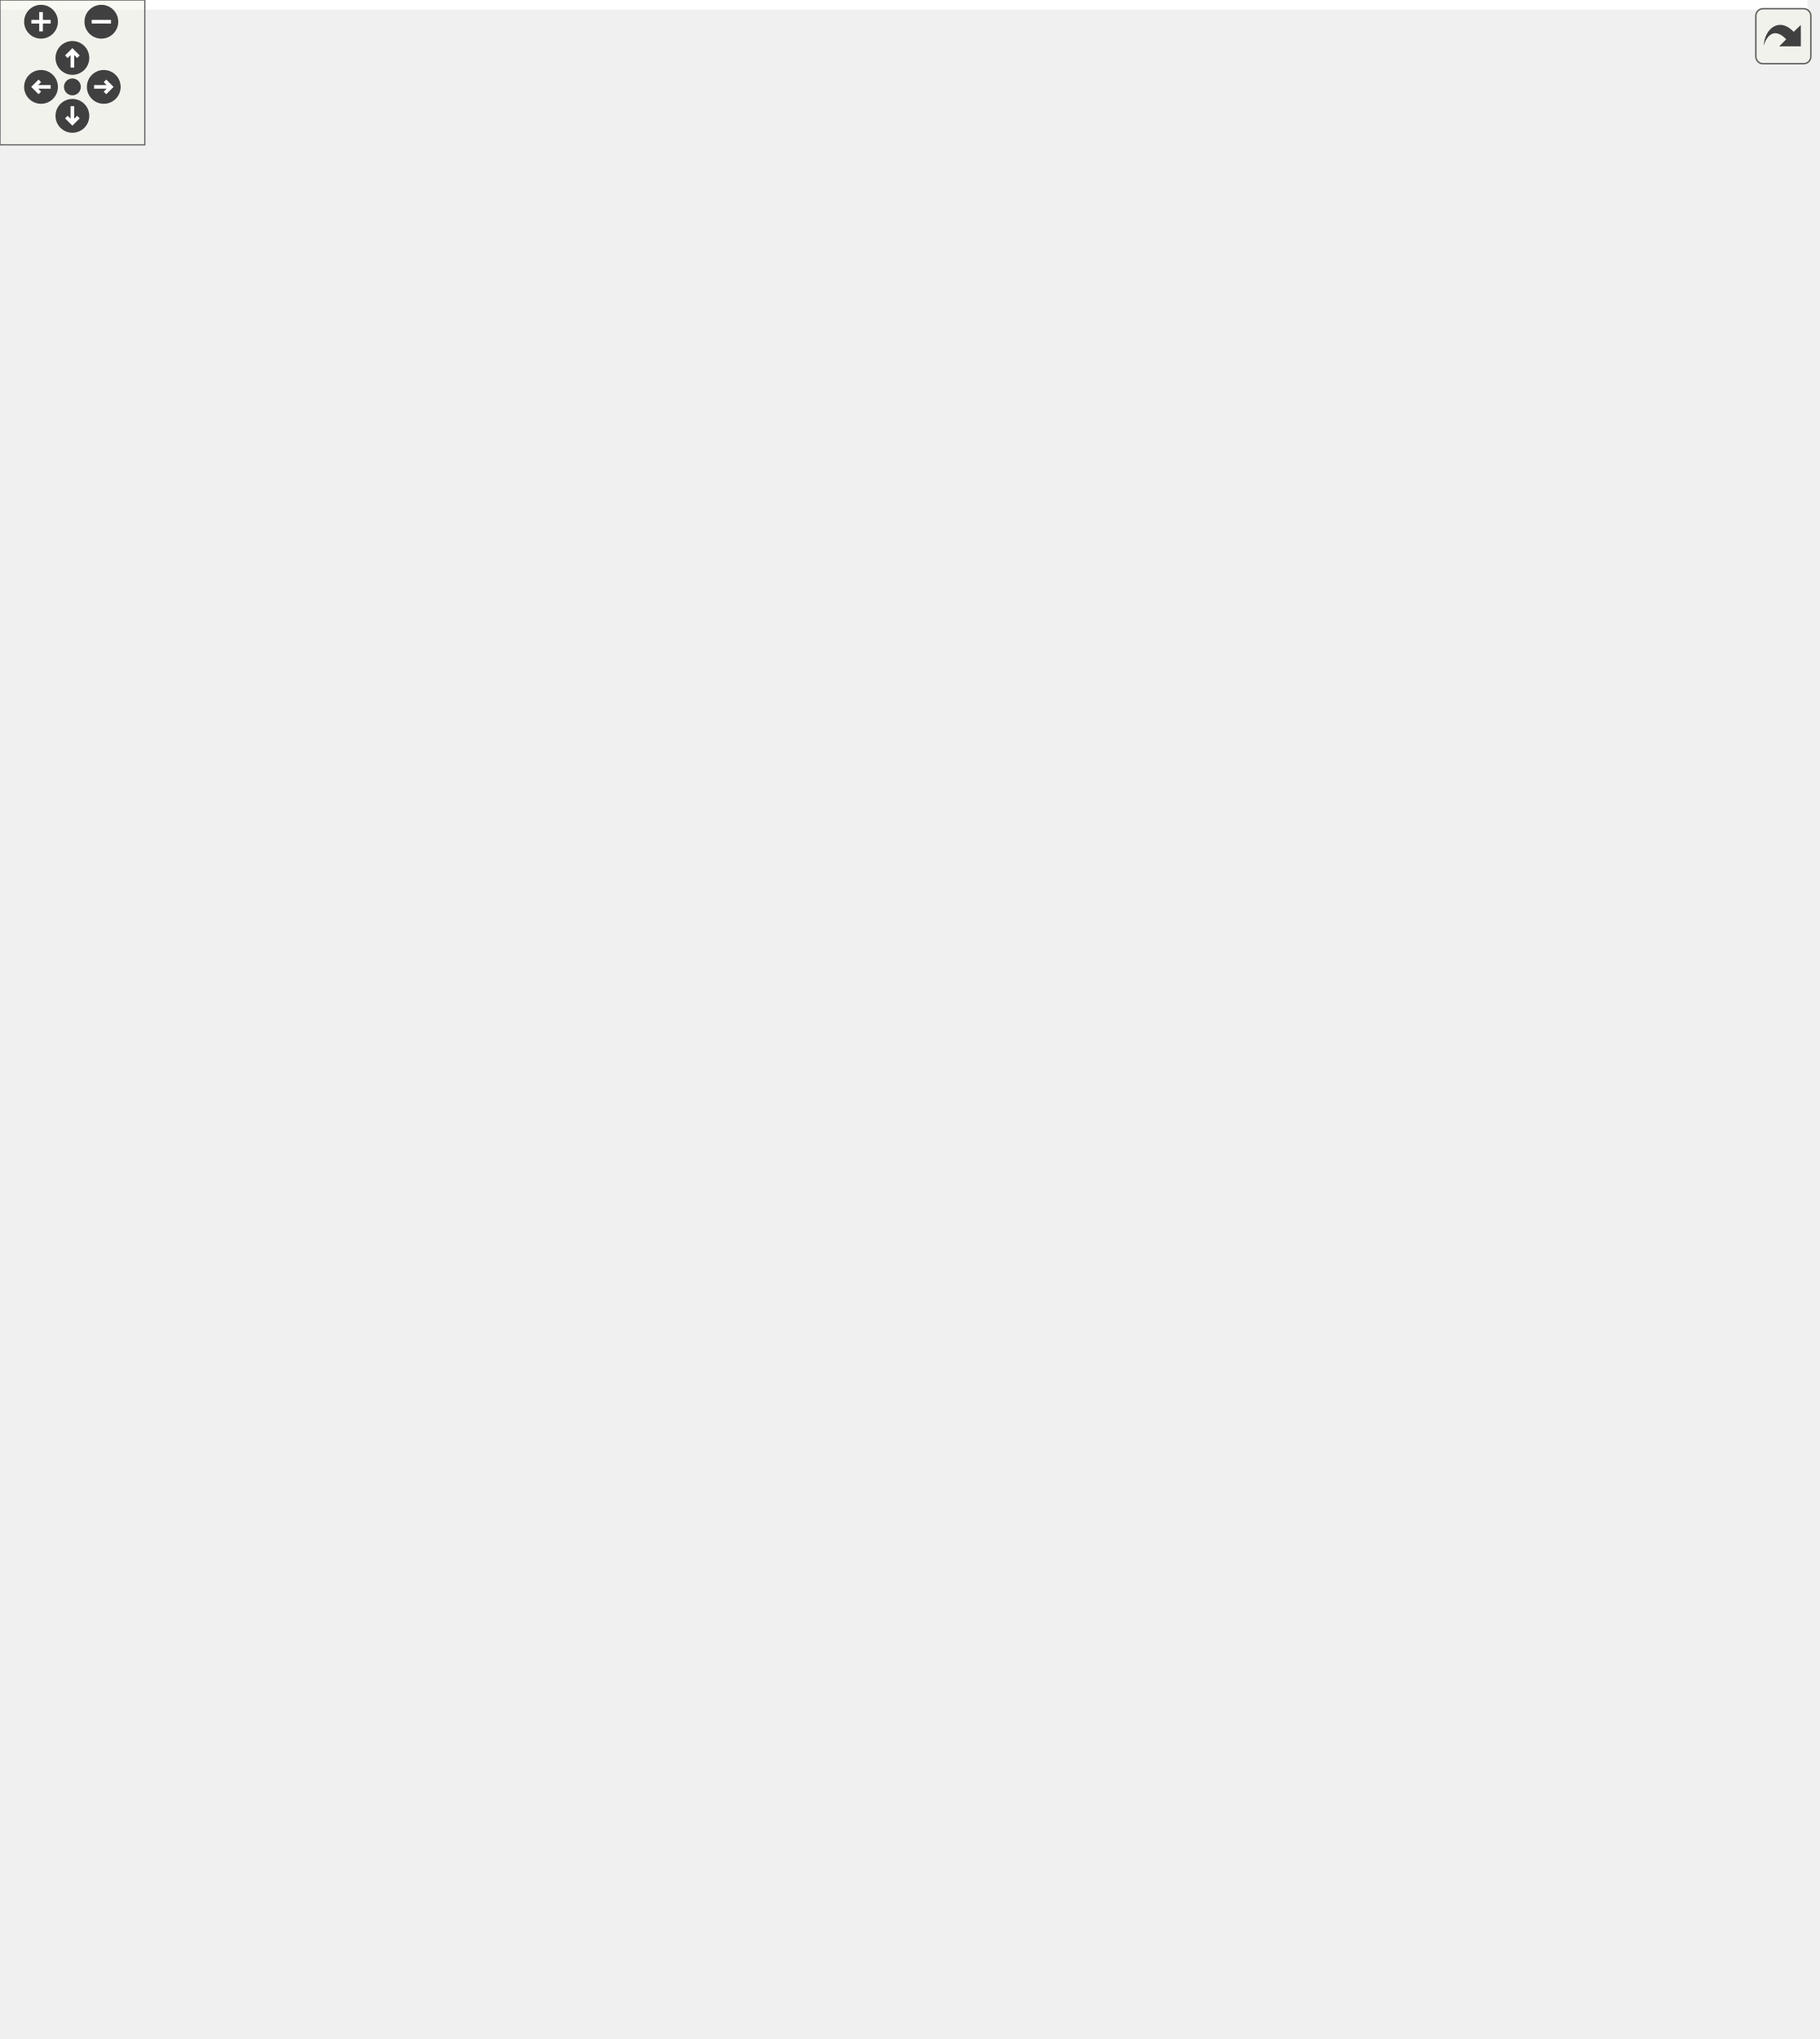
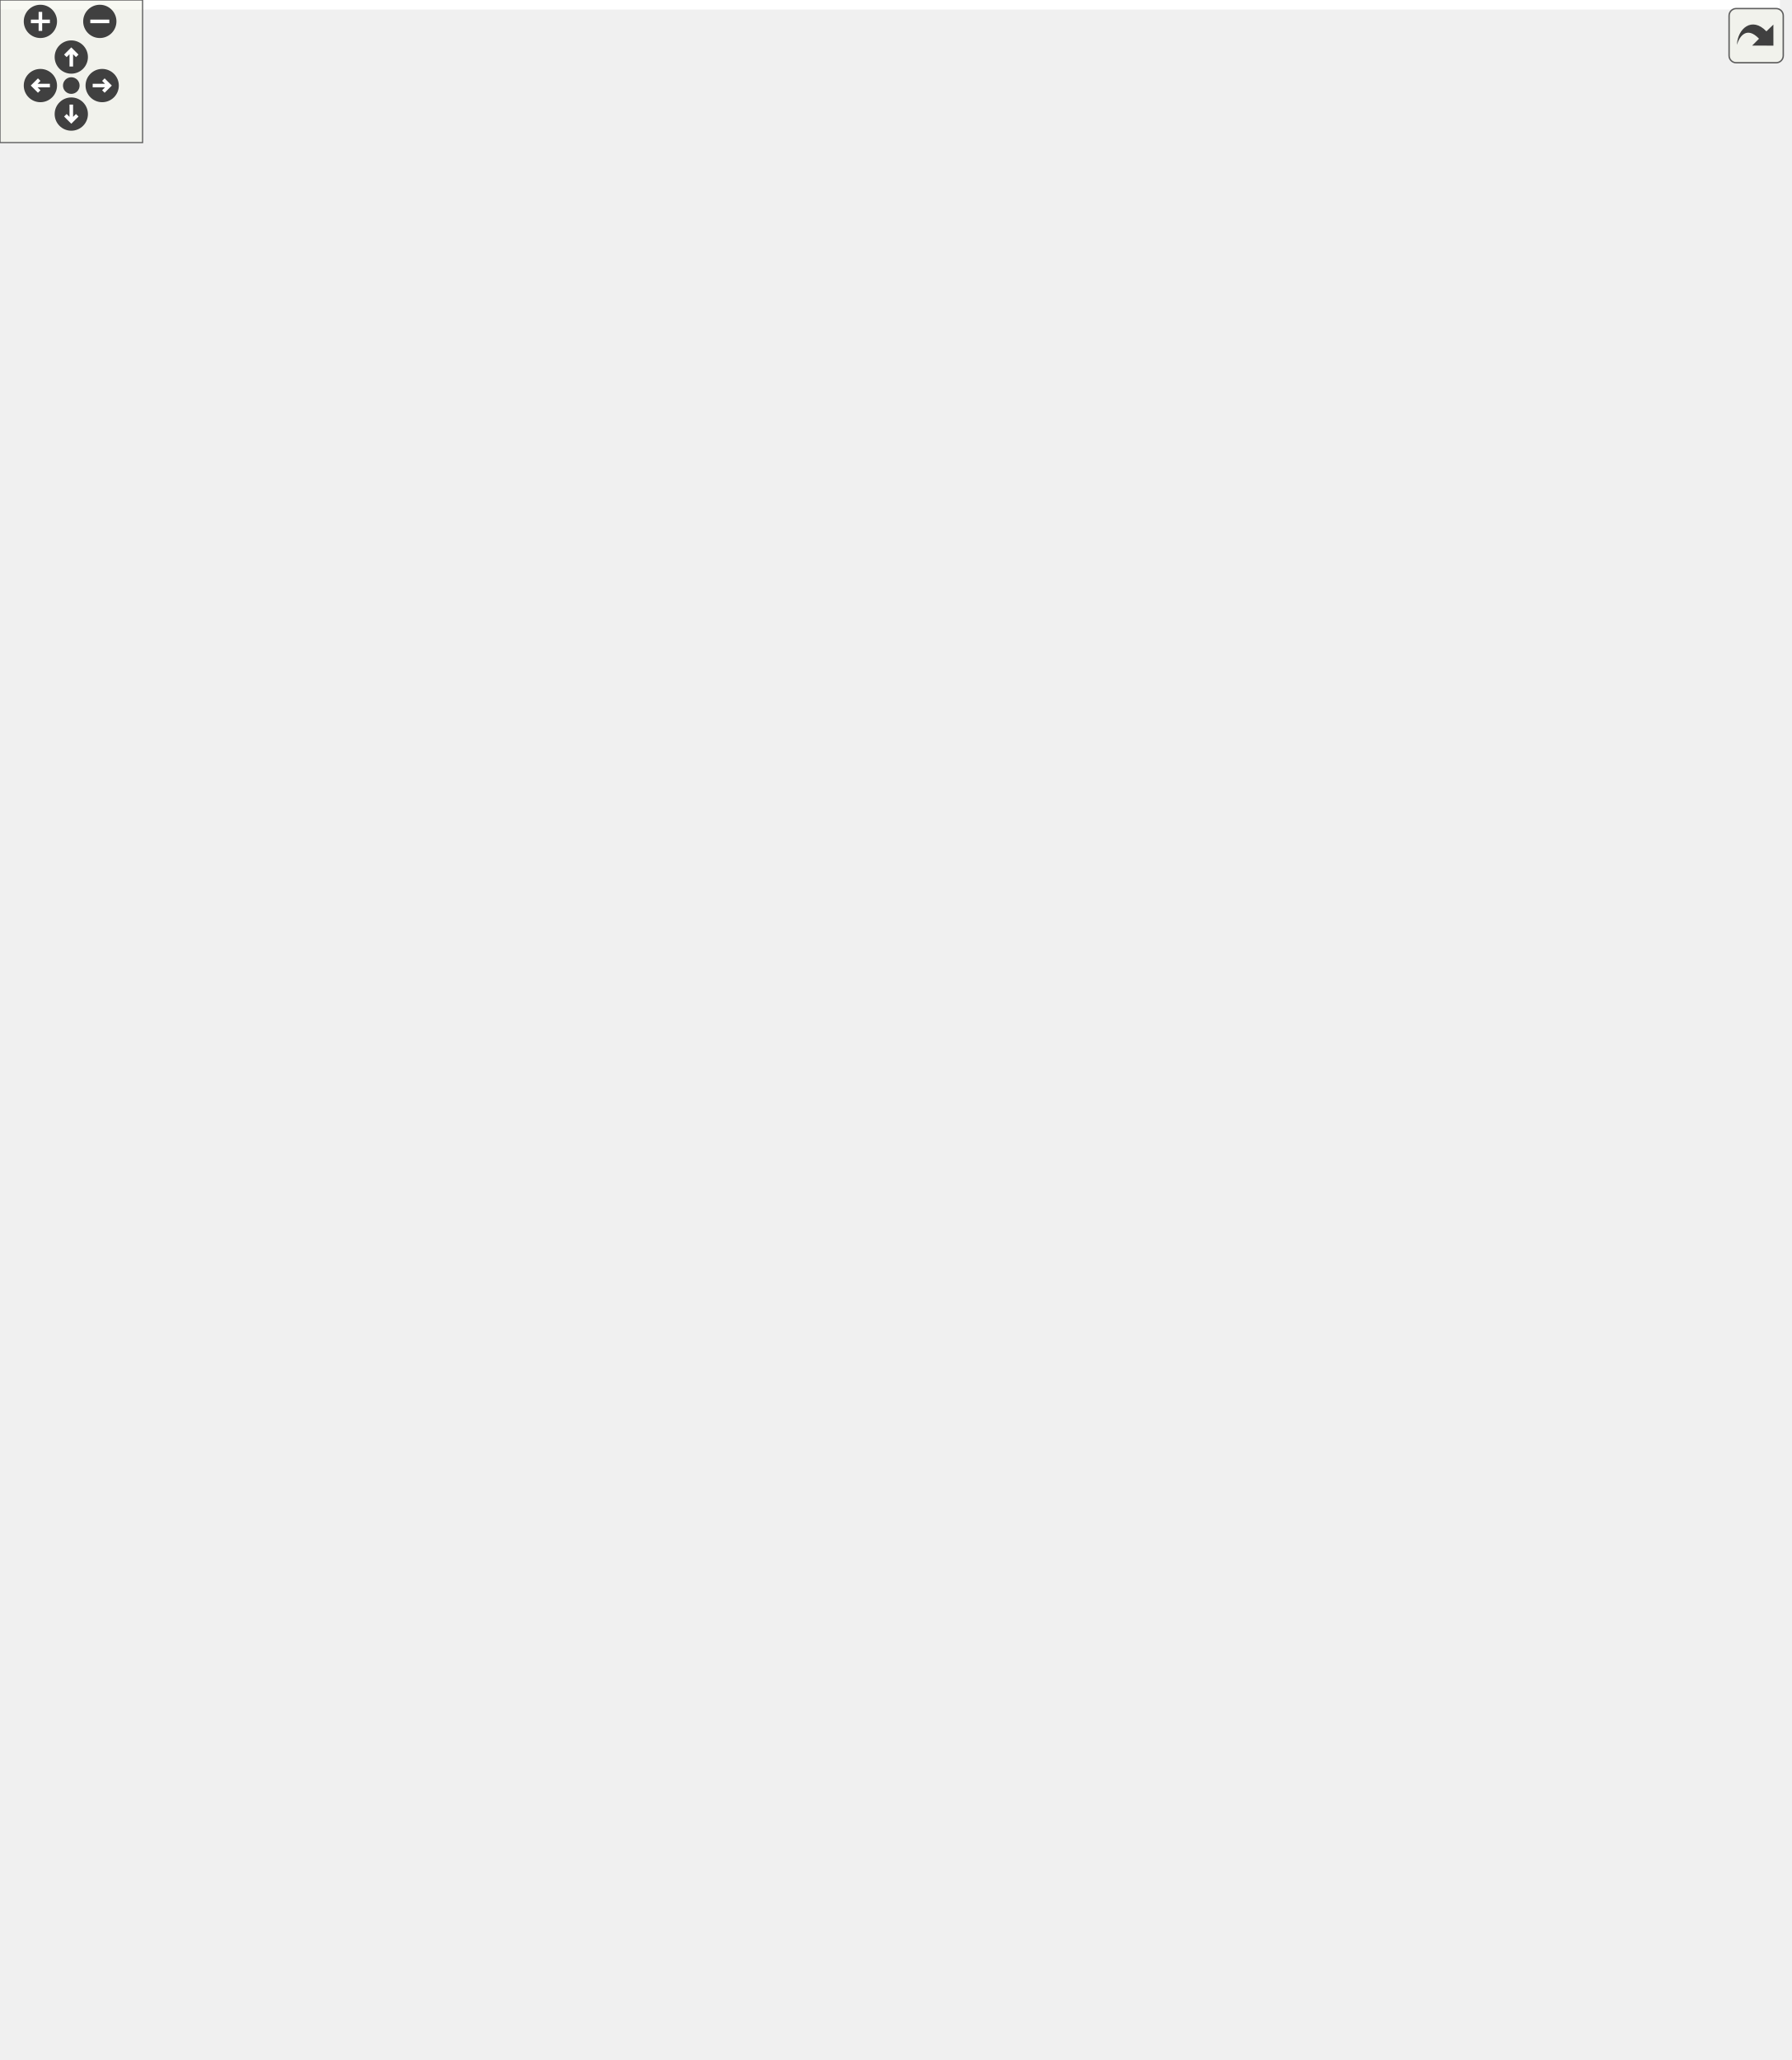
<svg xmlns="http://www.w3.org/2000/svg" xmlns:xlink="http://www.w3.org/1999/xlink" id="main" version="1.1" xml:space="preserve">
  <style type="text/css">
.edge:hover path { stroke: red; }
.edge:hover polygon { stroke: red; fill: red; }
</style>
  <defs>
    <circle id="rim" cx="0" cy="0" r="7" />
    <circle id="rim2" cx="0" cy="0" r="3.5" />
    <g id="zoomPlus">
      <use xlink:href="#rim" fill="#404040">
        <set attributeName="fill" to="#808080" begin="zoomplus.mouseover" end="zoomplus.mouseout" />
      </use>
      <path d="M-4,0h8M0,-4v8" fill="none" stroke="white" stroke-width="1.5" pointer-events="none" />
    </g>
    <g id="zoomMin">
      <use xlink:href="#rim" fill="#404040">
        <set attributeName="fill" to="#808080" begin="zoomminus.mouseover" end="zoomminus.mouseout" />
      </use>
      <path d="M-4,0h8" fill="none" stroke="white" stroke-width="1.5" pointer-events="none" />
    </g>
    <g id="dirArrow">
      <path fill="none" stroke="white" stroke-width="1.5" d="M0,-3.0v7 M-2.5,-0.5L0,-3.0L2.5,-0.5" />
    </g>
    <g id="resetDef">
      <use xlink:href="#rim2" fill="#404040">
        <set attributeName="fill" to="#808080" begin="reset.mouseover" end="reset.mouseout" />
      </use>
    </g>
  </defs>
  <svg id="graph" class="graph">
    <g id="viewport">
-       <polygon fill="#ffffff" stroke="transparent" points="-4,4 -4,-784 749,-784 749,4 -4,4" />
+       <polygon fill="#ffffff" stroke="transparent" points="-4,4 -4,-806 749,-806 749,4 -4,4" />
      <g id="node1" class="node">
-         <polygon fill="#bfbfbf" stroke="#000000" points="301,-.5 301,-409.5 448,-409.5 448,-.5 301,-.5" />
-         <text text-anchor="middle" x="374.5" y="-397.5" font-family="Helvetica,sans-Serif" font-size="10.00" fill="#000000">FoliatedTriangulation&lt; 3 &gt;</text>
-         <polyline fill="none" stroke="#000000" points="301,-390.5 448,-390.5 " />
-         <text text-anchor="start" x="309" y="-378.5" font-family="Helvetica,sans-Serif" font-size="10.00" fill="#000000">- m_foliation_spacing</text>
-         <text text-anchor="start" x="309" y="-367.5" font-family="Helvetica,sans-Serif" font-size="10.00" fill="#000000">- m_initial_radius</text>
-         <text text-anchor="start" x="309" y="-356.5" font-family="Helvetica,sans-Serif" font-size="10.00" fill="#000000">- m_max_timevalue</text>
-         <text text-anchor="start" x="309" y="-345.5" font-family="Helvetica,sans-Serif" font-size="10.00" fill="#000000">- m_min_timevalue</text>
-         <text text-anchor="start" x="309" y="-334.5" font-family="Helvetica,sans-Serif" font-size="10.00" fill="#000000">- m_triangulation</text>
-         <polyline fill="none" stroke="#000000" points="301,-327.5 448,-327.5 " />
+         <polygon fill="#bfbfbf" stroke="#000000" points="301,-.5 301,-431.5 448,-431.5 448,-.5 301,-.5" />
+         <text text-anchor="middle" x="374.5" y="-419.5" font-family="Helvetica,sans-Serif" font-size="10.00" fill="#000000">FoliatedTriangulation&lt; 3 &gt;</text>
+         <polyline fill="none" stroke="#000000" points="301,-412.5 448,-412.5 " />
+         <text text-anchor="start" x="309" y="-400.5" font-family="Helvetica,sans-Serif" font-size="10.00" fill="#000000">- m_foliation_spacing</text>
+         <text text-anchor="start" x="309" y="-389.5" font-family="Helvetica,sans-Serif" font-size="10.00" fill="#000000">- m_initial_radius</text>
+         <text text-anchor="start" x="309" y="-378.5" font-family="Helvetica,sans-Serif" font-size="10.00" fill="#000000">- m_max_timevalue</text>
+         <text text-anchor="start" x="309" y="-367.5" font-family="Helvetica,sans-Serif" font-size="10.00" fill="#000000">- m_min_timevalue</text>
+         <text text-anchor="start" x="309" y="-356.5" font-family="Helvetica,sans-Serif" font-size="10.00" fill="#000000">- m_triangulation</text>
+         <polyline fill="none" stroke="#000000" points="301,-349.5 448,-349.5 " />
+         <text text-anchor="start" x="309" y="-337.5" font-family="Helvetica,sans-Serif" font-size="10.00" fill="#000000">+ FoliatedTriangulation()</text>
+         <text text-anchor="start" x="309" y="-326.5" font-family="Helvetica,sans-Serif" font-size="10.00" fill="#000000">+ FoliatedTriangulation()</text>
        <text text-anchor="start" x="309" y="-315.5" font-family="Helvetica,sans-Serif" font-size="10.00" fill="#000000">+ FoliatedTriangulation()</text>
        <text text-anchor="start" x="309" y="-304.5" font-family="Helvetica,sans-Serif" font-size="10.00" fill="#000000">+ FoliatedTriangulation()</text>
        <text text-anchor="start" x="309" y="-293.5" font-family="Helvetica,sans-Serif" font-size="10.00" fill="#000000">+ FoliatedTriangulation()</text>
        <text text-anchor="start" x="309" y="-282.5" font-family="Helvetica,sans-Serif" font-size="10.00" fill="#000000">+ FoliatedTriangulation()</text>
-         <text text-anchor="start" x="309" y="-271.5" font-family="Helvetica,sans-Serif" font-size="10.00" fill="#000000">+ FoliatedTriangulation()</text>
-         <text text-anchor="start" x="309" y="-260.5" font-family="Helvetica,sans-Serif" font-size="10.00" fill="#000000">+ FoliatedTriangulation()</text>
-         <text text-anchor="start" x="309" y="-249.5" font-family="Helvetica,sans-Serif" font-size="10.00" fill="#000000">+ ~FoliatedTriangulation()</text>
-         <text text-anchor="start" x="309" y="-238.5" font-family="Helvetica,sans-Serif" font-size="10.00" fill="#000000">+ are_vertex_timevalues</text>
-         <text text-anchor="start" x="309" y="-227.5" font-family="Helvetica,sans-Serif" font-size="10.00" fill="#000000">_correct()</text>
-         <text text-anchor="start" x="309" y="-216.5" font-family="Helvetica,sans-Serif" font-size="10.00" fill="#000000">+ check_timeslices()</text>
-         <text text-anchor="start" x="309" y="-205.5" font-family="Helvetica,sans-Serif" font-size="10.00" fill="#000000">+ check_vertices()</text>
-         <text text-anchor="start" x="309" y="-194.5" font-family="Helvetica,sans-Serif" font-size="10.00" fill="#000000">and 45 more...</text>
-         <text text-anchor="start" x="309" y="-183.5" font-family="Helvetica,sans-Serif" font-size="10.00" fill="#000000">+ check_cells()</text>
-         <text text-anchor="start" x="309" y="-172.5" font-family="Helvetica,sans-Serif" font-size="10.00" fill="#000000">+ classify_edge()</text>
-         <text text-anchor="start" x="309" y="-161.5" font-family="Helvetica,sans-Serif" font-size="10.00" fill="#000000">+ filter_cells()</text>
+         <text text-anchor="start" x="309" y="-271.5" font-family="Helvetica,sans-Serif" font-size="10.00" fill="#000000">+ ~FoliatedTriangulation()</text>
+         <text text-anchor="start" x="309" y="-260.5" font-family="Helvetica,sans-Serif" font-size="10.00" fill="#000000">+ are_vertex_timevalues</text>
+         <text text-anchor="start" x="309" y="-249.5" font-family="Helvetica,sans-Serif" font-size="10.00" fill="#000000">_correct()</text>
+         <text text-anchor="start" x="309" y="-238.5" font-family="Helvetica,sans-Serif" font-size="10.00" fill="#000000">+ check_timeslices()</text>
+         <text text-anchor="start" x="309" y="-227.5" font-family="Helvetica,sans-Serif" font-size="10.00" fill="#000000">+ check_vertices()</text>
+         <text text-anchor="start" x="309" y="-216.5" font-family="Helvetica,sans-Serif" font-size="10.00" fill="#000000">and 46 more...</text>
+         <text text-anchor="start" x="309" y="-205.5" font-family="Helvetica,sans-Serif" font-size="10.00" fill="#000000">+ check_cells()</text>
+         <text text-anchor="start" x="309" y="-194.5" font-family="Helvetica,sans-Serif" font-size="10.00" fill="#000000">+ classify_edge()</text>
+         <text text-anchor="start" x="309" y="-183.5" font-family="Helvetica,sans-Serif" font-size="10.00" fill="#000000">+ expected_cell_type()</text>
+         <text text-anchor="start" x="309" y="-172.5" font-family="Helvetica,sans-Serif" font-size="10.00" fill="#000000">+ filter_cells()</text>
+         <text text-anchor="start" x="309" y="-161.5" font-family="Helvetica,sans-Serif" font-size="10.00" fill="#000000">+ is_cell_type_correct()</text>
        <text text-anchor="start" x="309" y="-150.5" font-family="Helvetica,sans-Serif" font-size="10.00" fill="#000000">+ print_cells()</text>
        <text text-anchor="start" x="309" y="-139.5" font-family="Helvetica,sans-Serif" font-size="10.00" fill="#000000">+ squared_radius()</text>
        <text text-anchor="start" x="309" y="-128.5" font-family="Helvetica,sans-Serif" font-size="10.00" fill="#000000">- classify_cells()</text>
        <text text-anchor="start" x="309" y="-117.5" font-family="Helvetica,sans-Serif" font-size="10.00" fill="#000000">- collect_cells()</text>
        <text text-anchor="start" x="309" y="-106.5" font-family="Helvetica,sans-Serif" font-size="10.00" fill="#000000">- collect_edges()</text>
        <text text-anchor="start" x="309" y="-95.5" font-family="Helvetica,sans-Serif" font-size="10.00" fill="#000000">- collect_faces()</text>
        <text text-anchor="start" x="309" y="-84.5" font-family="Helvetica,sans-Serif" font-size="10.00" fill="#000000">- collect_vertices()</text>
        <text text-anchor="start" x="309" y="-73.5" font-family="Helvetica,sans-Serif" font-size="10.00" fill="#000000">- fix_timeslices()</text>
        <text text-anchor="start" x="309" y="-62.5" font-family="Helvetica,sans-Serif" font-size="10.00" fill="#000000">- make_triangulation()</text>
        <text text-anchor="start" x="309" y="-51.5" font-family="Helvetica,sans-Serif" font-size="10.00" fill="#000000">- filter_edges()</text>
        <text text-anchor="start" x="309" y="-40.5" font-family="Helvetica,sans-Serif" font-size="10.00" fill="#000000">- find_max_timevalue()</text>
        <text text-anchor="start" x="309" y="-29.5" font-family="Helvetica,sans-Serif" font-size="10.00" fill="#000000">- find_min_timevalue()</text>
        <text text-anchor="start" x="309" y="-18.5" font-family="Helvetica,sans-Serif" font-size="10.00" fill="#000000">- make_foliated_sphere()</text>
        <text text-anchor="start" x="309" y="-7.5" font-family="Helvetica,sans-Serif" font-size="10.00" fill="#000000">- volume_per_timeslice()</text>
      </g>
      <g id="node2" class="node">
-         <polygon fill="#ffffff" stroke="#bfbfbf" points="0,-501.5 0,-558.5 151,-558.5 151,-501.5 0,-501.5" />
-         <text text-anchor="middle" x="75.5" y="-546.5" font-family="Helvetica,sans-Serif" font-size="10.00" fill="#000000">std::vector&lt; Face_handle &gt;</text>
-         <polyline fill="none" stroke="#bfbfbf" points="0,-539.5 151,-539.5 " />
-         <text text-anchor="start" x="8" y="-527.5" font-family="Helvetica,sans-Serif" font-size="10.00" fill="#000000">+ elements</text>
-         <polyline fill="none" stroke="#bfbfbf" points="0,-520.5 151,-520.5 " />
-         <text text-anchor="middle" x="75.5" y="-508.5" font-family="Helvetica,sans-Serif" font-size="10.00" fill="#000000"> </text>
+         <polygon fill="#ffffff" stroke="#bfbfbf" points="0,-523.5 0,-580.5 151,-580.5 151,-523.5 0,-523.5" />
+         <text text-anchor="middle" x="75.5" y="-568.5" font-family="Helvetica,sans-Serif" font-size="10.00" fill="#000000">std::vector&lt; Face_handle &gt;</text>
+         <polyline fill="none" stroke="#bfbfbf" points="0,-561.5 151,-561.5 " />
+         <text text-anchor="start" x="8" y="-549.5" font-family="Helvetica,sans-Serif" font-size="10.00" fill="#000000">+ elements</text>
+         <polyline fill="none" stroke="#bfbfbf" points="0,-542.5 151,-542.5 " />
+         <text text-anchor="middle" x="75.5" y="-530.5" font-family="Helvetica,sans-Serif" font-size="10.00" fill="#000000"> </text>
      </g>
      <g id="edge1" class="edge">
-         <path fill="none" stroke="#404040" d="M101.772,-501.443C143.982,-455.563 228.631,-363.554 292.488,-294.143" />
-         <polygon fill="none" stroke="#404040" points="292.833,-293.768 293.952,-286.644 300.958,-284.937 299.839,-292.061 292.833,-293.768" />
-         <text text-anchor="middle" x="189" y="-447.5" font-family="Helvetica,sans-Serif" font-size="10.00" fill="#000000"> -m_faces</text>
+         <path fill="none" stroke="#404040" d="M100.993,-523.353C142.976,-476.174 228.415,-380.162 292.692,-307.932" />
+         <polygon fill="none" stroke="#404040" points="292.84,-307.765 293.841,-300.623 300.818,-298.8 299.817,-305.942 292.84,-307.765" />
+         <text text-anchor="middle" x="189" y="-469.5" font-family="Helvetica,sans-Serif" font-size="10.00" fill="#000000"> -m_faces</text>
      </g>
      <g id="node3" class="node">
        <g id="a_node3">
          <a xlink:title="STL class. ">
-             <polygon fill="#ffffff" stroke="#bfbfbf" points="326,-617.5 326,-674.5 423,-674.5 423,-617.5 326,-617.5" />
-             <text text-anchor="middle" x="374.5" y="-662.5" font-family="Helvetica,sans-Serif" font-size="10.00" fill="#000000">std::vector&lt; T &gt;</text>
-             <polyline fill="none" stroke="#bfbfbf" points="326,-655.5 423,-655.5 " />
-             <text text-anchor="middle" x="374.5" y="-643.5" font-family="Helvetica,sans-Serif" font-size="10.00" fill="#000000"> </text>
-             <polyline fill="none" stroke="#bfbfbf" points="326,-636.5 423,-636.5 " />
-             <text text-anchor="middle" x="374.5" y="-624.5" font-family="Helvetica,sans-Serif" font-size="10.00" fill="#000000"> </text>
+             <polygon fill="#ffffff" stroke="#bfbfbf" points="326,-639.5 326,-696.5 423,-696.5 423,-639.5 326,-639.5" />
+             <text text-anchor="middle" x="374.5" y="-684.5" font-family="Helvetica,sans-Serif" font-size="10.00" fill="#000000">std::vector&lt; T &gt;</text>
+             <polyline fill="none" stroke="#bfbfbf" points="326,-677.5 423,-677.5 " />
+             <text text-anchor="middle" x="374.5" y="-665.5" font-family="Helvetica,sans-Serif" font-size="10.00" fill="#000000"> </text>
+             <polyline fill="none" stroke="#bfbfbf" points="326,-658.5 423,-658.5 " />
+             <text text-anchor="middle" x="374.5" y="-646.5" font-family="Helvetica,sans-Serif" font-size="10.00" fill="#000000"> </text>
          </a>
        </g>
      </g>
      <g id="edge2" class="edge">
-         <path fill="none" stroke="#ffa500" d="M315.909,-638.213C275.008,-631.36 219.841,-619.235 174.5,-599 151.351,-588.669 127.968,-572.689 109.744,-558.708" />
-         <polygon fill="#ffa500" stroke="#ffa500" points="315.555,-641.701 325.985,-639.843 316.673,-634.791 315.555,-641.701" />
-         <text text-anchor="middle" x="217.5" y="-591" font-family="Helvetica,sans-Serif" font-size="10.00" fill="#000000"> &lt; Face_handle &gt;</text>
+         <path fill="none" stroke="#ffa500" d="M315.909,-660.213C275.008,-653.36 219.841,-641.235 174.5,-621 151.351,-610.669 127.968,-594.689 109.744,-580.708" />
+         <polygon fill="#ffa500" stroke="#ffa500" points="315.555,-663.701 325.985,-661.843 316.673,-656.791 315.555,-663.701" />
+         <text text-anchor="middle" x="217.5" y="-613" font-family="Helvetica,sans-Serif" font-size="10.00" fill="#000000"> &lt; Face_handle &gt;</text>
      </g>
      <g id="node5" class="node">
-         <polygon fill="#ffffff" stroke="#bfbfbf" points="169,-496 169,-564 280,-564 280,-496 169,-496" />
-         <text text-anchor="start" x="177" y="-552" font-family="Helvetica,sans-Serif" font-size="10.00" fill="#000000">std::vector&lt; Vertex</text>
-         <text text-anchor="middle" x="224.5" y="-541" font-family="Helvetica,sans-Serif" font-size="10.00" fill="#000000">_handle &gt;</text>
-         <polyline fill="none" stroke="#bfbfbf" points="169,-534 280,-534 " />
-         <text text-anchor="start" x="177" y="-522" font-family="Helvetica,sans-Serif" font-size="10.00" fill="#000000">+ elements</text>
-         <polyline fill="none" stroke="#bfbfbf" points="169,-515 280,-515 " />
-         <text text-anchor="middle" x="224.5" y="-503" font-family="Helvetica,sans-Serif" font-size="10.00" fill="#000000"> </text>
+         <polygon fill="#ffffff" stroke="#bfbfbf" points="169,-518 169,-586 280,-586 280,-518 169,-518" />
+         <text text-anchor="start" x="177" y="-574" font-family="Helvetica,sans-Serif" font-size="10.00" fill="#000000">std::vector&lt; Vertex</text>
+         <text text-anchor="middle" x="224.5" y="-563" font-family="Helvetica,sans-Serif" font-size="10.00" fill="#000000">_handle &gt;</text>
+         <polyline fill="none" stroke="#bfbfbf" points="169,-556 280,-556 " />
+         <text text-anchor="start" x="177" y="-544" font-family="Helvetica,sans-Serif" font-size="10.00" fill="#000000">+ elements</text>
+         <polyline fill="none" stroke="#bfbfbf" points="169,-537 280,-537 " />
+         <text text-anchor="middle" x="224.5" y="-525" font-family="Helvetica,sans-Serif" font-size="10.00" fill="#000000"> </text>
      </g>
      <g id="edge5" class="edge">
-         <path fill="none" stroke="#ffa500" d="M316.372,-624.696C301.828,-617.802 286.863,-609.236 274.5,-599 262.763,-589.283 252.377,-576.215 244.154,-564.066" />
-         <polygon fill="#ffa500" stroke="#ffa500" points="315.284,-628.045 325.837,-628.985 318.174,-621.669 315.284,-628.045" />
-         <text text-anchor="middle" x="322.5" y="-591" font-family="Helvetica,sans-Serif" font-size="10.00" fill="#000000"> &lt; Vertex_handle &gt;</text>
+         <path fill="none" stroke="#ffa500" d="M316.372,-646.696C301.828,-639.802 286.863,-631.236 274.5,-621 262.763,-611.283 252.377,-598.215 244.154,-586.066" />
+         <polygon fill="#ffa500" stroke="#ffa500" points="315.284,-650.045 325.837,-650.985 318.174,-643.669 315.284,-650.045" />
+         <text text-anchor="middle" x="322.5" y="-613" font-family="Helvetica,sans-Serif" font-size="10.00" fill="#000000"> &lt; Vertex_handle &gt;</text>
      </g>
      <g id="node6" class="node">
-         <polygon fill="#ffffff" stroke="#bfbfbf" points="298,-501.5 298,-558.5 451,-558.5 451,-501.5 298,-501.5" />
-         <text text-anchor="middle" x="374.5" y="-546.5" font-family="Helvetica,sans-Serif" font-size="10.00" fill="#000000">std::vector&lt; Edge_handle &gt;</text>
-         <polyline fill="none" stroke="#bfbfbf" points="298,-539.5 451,-539.5 " />
-         <text text-anchor="start" x="306" y="-527.5" font-family="Helvetica,sans-Serif" font-size="10.00" fill="#000000">+ elements</text>
-         <polyline fill="none" stroke="#bfbfbf" points="298,-520.5 451,-520.5 " />
-         <text text-anchor="middle" x="374.5" y="-508.5" font-family="Helvetica,sans-Serif" font-size="10.00" fill="#000000"> </text>
+         <polygon fill="#ffffff" stroke="#bfbfbf" points="298,-523.5 298,-580.5 451,-580.5 451,-523.5 298,-523.5" />
+         <text text-anchor="middle" x="374.5" y="-568.5" font-family="Helvetica,sans-Serif" font-size="10.00" fill="#000000">std::vector&lt; Edge_handle &gt;</text>
+         <polyline fill="none" stroke="#bfbfbf" points="298,-561.5 451,-561.5 " />
+         <text text-anchor="start" x="306" y="-549.5" font-family="Helvetica,sans-Serif" font-size="10.00" fill="#000000">+ elements</text>
+         <polyline fill="none" stroke="#bfbfbf" points="298,-542.5 451,-542.5 " />
+         <text text-anchor="middle" x="374.5" y="-530.5" font-family="Helvetica,sans-Serif" font-size="10.00" fill="#000000"> </text>
      </g>
      <g id="edge7" class="edge">
-         <path fill="none" stroke="#ffa500" d="M374.5,-607.277C374.5,-591.421 374.5,-573.397 374.5,-558.746" />
-         <polygon fill="#ffa500" stroke="#ffa500" points="371,-607.326 374.5,-617.326 378,-607.326 371,-607.326" />
-         <text text-anchor="middle" x="418.5" y="-591" font-family="Helvetica,sans-Serif" font-size="10.00" fill="#000000"> &lt; Edge_handle &gt;</text>
+         <path fill="none" stroke="#ffa500" d="M374.5,-629.277C374.5,-613.421 374.5,-595.397 374.5,-580.746" />
+         <polygon fill="#ffa500" stroke="#ffa500" points="371,-629.326 374.5,-639.326 378,-629.326 371,-629.326" />
+         <text text-anchor="middle" x="418.5" y="-613" font-family="Helvetica,sans-Serif" font-size="10.00" fill="#000000"> &lt; Edge_handle &gt;</text>
      </g>
      <g id="node7" class="node">
-         <polygon fill="#ffffff" stroke="#bfbfbf" points="469.5,-501.5 469.5,-558.5 617.5,-558.5 617.5,-501.5 469.5,-501.5" />
-         <text text-anchor="middle" x="543.5" y="-546.5" font-family="Helvetica,sans-Serif" font-size="10.00" fill="#000000">std::vector&lt; Cell_handle &gt;</text>
-         <polyline fill="none" stroke="#bfbfbf" points="469.5,-539.5 617.5,-539.5 " />
-         <text text-anchor="start" x="477.5" y="-527.5" font-family="Helvetica,sans-Serif" font-size="10.00" fill="#000000">+ elements</text>
-         <polyline fill="none" stroke="#bfbfbf" points="469.5,-520.5 617.5,-520.5 " />
-         <text text-anchor="middle" x="543.5" y="-508.5" font-family="Helvetica,sans-Serif" font-size="10.00" fill="#000000"> </text>
+         <polygon fill="#ffffff" stroke="#bfbfbf" points="469.5,-523.5 469.5,-580.5 617.5,-580.5 617.5,-523.5 469.5,-523.5" />
+         <text text-anchor="middle" x="543.5" y="-568.5" font-family="Helvetica,sans-Serif" font-size="10.00" fill="#000000">std::vector&lt; Cell_handle &gt;</text>
+         <polyline fill="none" stroke="#bfbfbf" points="469.5,-561.5 617.5,-561.5 " />
+         <text text-anchor="start" x="477.5" y="-549.5" font-family="Helvetica,sans-Serif" font-size="10.00" fill="#000000">+ elements</text>
+         <polyline fill="none" stroke="#bfbfbf" points="469.5,-542.5 617.5,-542.5 " />
+         <text text-anchor="middle" x="543.5" y="-530.5" font-family="Helvetica,sans-Serif" font-size="10.00" fill="#000000"> </text>
      </g>
      <g id="edge9" class="edge">
-         <path fill="none" stroke="#ffa500" d="M432.01,-619.519C443.746,-613.321 455.776,-606.36 466.5,-599 483.668,-587.217 501.087,-571.946 515.005,-558.766" />
-         <polygon fill="#ffa500" stroke="#ffa500" points="430.402,-616.41 423.119,-624.105 433.611,-622.632 430.402,-616.41" />
-         <text text-anchor="middle" x="522" y="-591" font-family="Helvetica,sans-Serif" font-size="10.00" fill="#000000"> &lt; Cell_handle &gt;</text>
+         <path fill="none" stroke="#ffa500" d="M432.01,-641.519C443.746,-635.321 455.776,-628.36 466.5,-621 483.668,-609.217 501.087,-593.946 515.005,-580.766" />
+         <polygon fill="#ffa500" stroke="#ffa500" points="430.402,-638.41 423.119,-646.105 433.611,-644.632 430.402,-638.41" />
+         <text text-anchor="middle" x="522" y="-613" font-family="Helvetica,sans-Serif" font-size="10.00" fill="#000000"> &lt; Cell_handle &gt;</text>
      </g>
      <g id="node4" class="node">
-         <polygon fill="#ffffff" stroke="#bfbfbf" points="424,-722.5 424,-779.5 453,-779.5 453,-722.5 424,-722.5" />
-         <text text-anchor="middle" x="438.5" y="-767.5" font-family="Helvetica,sans-Serif" font-size="10.00" fill="#000000">T</text>
-         <polyline fill="none" stroke="#bfbfbf" points="424,-760.5 453,-760.5 " />
-         <text text-anchor="middle" x="438.5" y="-748.5" font-family="Helvetica,sans-Serif" font-size="10.00" fill="#000000"> </text>
-         <polyline fill="none" stroke="#bfbfbf" points="424,-741.5 453,-741.5 " />
-         <text text-anchor="middle" x="438.5" y="-729.5" font-family="Helvetica,sans-Serif" font-size="10.00" fill="#000000"> </text>
+         <polygon fill="#ffffff" stroke="#bfbfbf" points="424,-744.5 424,-801.5 453,-801.5 453,-744.5 424,-744.5" />
+         <text text-anchor="middle" x="438.5" y="-789.5" font-family="Helvetica,sans-Serif" font-size="10.00" fill="#000000">T</text>
+         <polyline fill="none" stroke="#bfbfbf" points="424,-782.5 453,-782.5 " />
+         <text text-anchor="middle" x="438.5" y="-770.5" font-family="Helvetica,sans-Serif" font-size="10.00" fill="#000000"> </text>
+         <polyline fill="none" stroke="#bfbfbf" points="424,-763.5 453,-763.5 " />
+         <text text-anchor="middle" x="438.5" y="-751.5" font-family="Helvetica,sans-Serif" font-size="10.00" fill="#000000"> </text>
      </g>
      <g id="edge3" class="edge">
-         <path fill="none" stroke="#404040" d="M423.977,-727.174C416.395,-714.734 406.924,-699.196 398.304,-685.054" />
-         <polygon fill="none" stroke="#404040" points="398.169,-684.832 391.631,-681.791 391.923,-674.586 398.462,-677.627 398.169,-684.832" />
-         <text text-anchor="middle" x="437.5" y="-696" font-family="Helvetica,sans-Serif" font-size="10.00" fill="#000000"> +elements</text>
+         <path fill="none" stroke="#404040" d="M423.977,-749.174C416.395,-736.734 406.924,-721.196 398.304,-707.054" />
+         <polygon fill="none" stroke="#404040" points="398.169,-706.832 391.631,-703.791 391.923,-696.586 398.462,-699.627 398.169,-706.832" />
+         <text text-anchor="middle" x="437.5" y="-718" font-family="Helvetica,sans-Serif" font-size="10.00" fill="#000000"> +elements</text>
      </g>
      <g id="node9" class="node">
        <g id="a_node9">
          <a xlink:title="STL class. ">
-             <polygon fill="#ffffff" stroke="#bfbfbf" points="484.5,-617.5 484.5,-674.5 610.5,-674.5 610.5,-617.5 484.5,-617.5" />
-             <text text-anchor="middle" x="547.5" y="-662.5" font-family="Helvetica,sans-Serif" font-size="10.00" fill="#000000">std::multimap&lt; K, T &gt;</text>
-             <polyline fill="none" stroke="#bfbfbf" points="484.5,-655.5 610.5,-655.5 " />
-             <text text-anchor="start" x="492.5" y="-643.5" font-family="Helvetica,sans-Serif" font-size="10.00" fill="#000000">+ keys</text>
-             <polyline fill="none" stroke="#bfbfbf" points="484.5,-636.5 610.5,-636.5 " />
-             <text text-anchor="middle" x="547.5" y="-624.5" font-family="Helvetica,sans-Serif" font-size="10.00" fill="#000000"> </text>
+             <polygon fill="#ffffff" stroke="#bfbfbf" points="484.5,-639.5 484.5,-696.5 610.5,-696.5 610.5,-639.5 484.5,-639.5" />
+             <text text-anchor="middle" x="547.5" y="-684.5" font-family="Helvetica,sans-Serif" font-size="10.00" fill="#000000">std::multimap&lt; K, T &gt;</text>
+             <polyline fill="none" stroke="#bfbfbf" points="484.5,-677.5 610.5,-677.5 " />
+             <text text-anchor="start" x="492.5" y="-665.5" font-family="Helvetica,sans-Serif" font-size="10.00" fill="#000000">+ keys</text>
+             <polyline fill="none" stroke="#bfbfbf" points="484.5,-658.5 610.5,-658.5 " />
+             <text text-anchor="middle" x="547.5" y="-646.5" font-family="Helvetica,sans-Serif" font-size="10.00" fill="#000000"> </text>
          </a>
        </g>
      </g>
      <g id="edge12" class="edge">
-         <path fill="none" stroke="#404040" d="M453.2,-736.839C467.447,-723.115 489.673,-701.705 508.969,-683.117" />
-         <polygon fill="none" stroke="#404040" points="509.23,-682.865 510.776,-675.822 517.873,-674.54 516.327,-681.583 509.23,-682.865" />
-         <text text-anchor="middle" x="525.5" y="-696" font-family="Helvetica,sans-Serif" font-size="10.00" fill="#000000"> +elements</text>
+         <path fill="none" stroke="#404040" d="M453.2,-758.839C467.447,-745.115 489.673,-723.705 508.969,-705.117" />
+         <polygon fill="none" stroke="#404040" points="509.23,-704.865 510.776,-697.822 517.873,-696.54 516.327,-703.583 509.23,-704.865" />
+         <text text-anchor="middle" x="525.5" y="-718" font-family="Helvetica,sans-Serif" font-size="10.00" fill="#000000"> +elements</text>
      </g>
      <g id="edge4" class="edge">
-         <path fill="none" stroke="#404040" d="M240.269,-495.834C253.883,-466.337 274.645,-421.352 295.801,-375.514" />
-         <polygon fill="none" stroke="#404040" points="295.865,-375.377 294.747,-368.252 300.893,-364.481 302.011,-371.605 295.865,-375.377" />
-         <text text-anchor="middle" x="295.5" y="-447.5" font-family="Helvetica,sans-Serif" font-size="10.00" fill="#000000"> -m_points</text>
+         <path fill="none" stroke="#404040" d="M239.708,-517.933C253.321,-487.442 274.39,-440.246 295.858,-392.157" />
+         <polygon fill="none" stroke="#404040" points="295.987,-391.868 294.781,-384.759 300.879,-380.911 302.086,-388.02 295.987,-391.868" />
+         <text text-anchor="middle" x="295.5" y="-469.5" font-family="Helvetica,sans-Serif" font-size="10.00" fill="#000000"> -m_points</text>
      </g>
      <g id="edge6" class="edge">
-         <path fill="none" stroke="#404040" d="M374.5,-501.443C374.5,-481.665 374.5,-453.315 374.5,-421.897" />
-         <polygon fill="none" stroke="#404040" points="374.5,-421.718 370.5,-415.718 374.5,-409.718 378.5,-415.718 374.5,-421.718" />
-         <text text-anchor="middle" x="424.5" y="-458.5" font-family="Helvetica,sans-Serif" font-size="10.00" fill="#000000"> -m_edges</text>
-         <text text-anchor="middle" x="424.5" y="-447.5" font-family="Helvetica,sans-Serif" font-size="10.00" fill="#000000">-m_timelike_edges</text>
-         <text text-anchor="middle" x="424.5" y="-436.5" font-family="Helvetica,sans-Serif" font-size="10.00" fill="#000000">-m_spacelike_edges</text>
+         <path fill="none" stroke="#404040" d="M374.5,-523.353C374.5,-503.652 374.5,-475.436 374.5,-443.992" />
+         <polygon fill="none" stroke="#404040" points="374.5,-443.793 370.5,-437.793 374.5,-431.793 378.5,-437.793 374.5,-443.793" />
+         <text text-anchor="middle" x="424.5" y="-480.5" font-family="Helvetica,sans-Serif" font-size="10.00" fill="#000000"> -m_edges</text>
+         <text text-anchor="middle" x="424.5" y="-469.5" font-family="Helvetica,sans-Serif" font-size="10.00" fill="#000000">-m_timelike_edges</text>
+         <text text-anchor="middle" x="424.5" y="-458.5" font-family="Helvetica,sans-Serif" font-size="10.00" fill="#000000">-m_spacelike_edges</text>
      </g>
      <g id="edge8" class="edge">
-         <path fill="none" stroke="#404040" d="M528.65,-501.443C511.585,-468.625 482.246,-412.204 453.714,-357.334" />
-         <polygon fill="none" stroke="#404040" points="453.558,-357.035 447.241,-353.557 448.022,-346.388 454.339,-349.866 453.558,-357.035" />
-         <text text-anchor="middle" x="545.5" y="-464" font-family="Helvetica,sans-Serif" font-size="10.00" fill="#000000"> -m_cells</text>
-         <text text-anchor="middle" x="545.5" y="-453" font-family="Helvetica,sans-Serif" font-size="10.00" fill="#000000">-m_one_three</text>
-         <text text-anchor="middle" x="545.5" y="-442" font-family="Helvetica,sans-Serif" font-size="10.00" fill="#000000">-m_three_one</text>
-         <text text-anchor="middle" x="545.5" y="-431" font-family="Helvetica,sans-Serif" font-size="10.00" fill="#000000">-m_two_two</text>
+         <path fill="none" stroke="#404040" d="M529.091,-523.353C512.069,-489.509 482.407,-430.537 453.589,-373.241" />
+         <polygon fill="none" stroke="#404040" points="453.423,-372.911 447.153,-369.349 448.031,-362.191 454.3,-365.754 453.423,-372.911" />
+         <text text-anchor="middle" x="545.5" y="-486" font-family="Helvetica,sans-Serif" font-size="10.00" fill="#000000"> -m_cells</text>
+         <text text-anchor="middle" x="545.5" y="-475" font-family="Helvetica,sans-Serif" font-size="10.00" fill="#000000">-m_one_three</text>
+         <text text-anchor="middle" x="545.5" y="-464" font-family="Helvetica,sans-Serif" font-size="10.00" fill="#000000">-m_three_one</text>
+         <text text-anchor="middle" x="545.5" y="-453" font-family="Helvetica,sans-Serif" font-size="10.00" fill="#000000">-m_two_two</text>
      </g>
      <g id="node8" class="node">
-         <polygon fill="#ffffff" stroke="#bfbfbf" points="636,-490.5 636,-569.5 745,-569.5 745,-490.5 636,-490.5" />
-         <text text-anchor="start" x="644" y="-557.5" font-family="Helvetica,sans-Serif" font-size="10.00" fill="#000000">std::multimap&lt; Int</text>
-         <text text-anchor="middle" x="690.5" y="-546.5" font-family="Helvetica,sans-Serif" font-size="10.00" fill="#000000">_precision, Facet &gt;</text>
-         <polyline fill="none" stroke="#bfbfbf" points="636,-539.5 745,-539.5 " />
-         <text text-anchor="start" x="644" y="-527.5" font-family="Helvetica,sans-Serif" font-size="10.00" fill="#000000">+ elements</text>
-         <text text-anchor="start" x="644" y="-516.5" font-family="Helvetica,sans-Serif" font-size="10.00" fill="#000000">+ keys</text>
-         <polyline fill="none" stroke="#bfbfbf" points="636,-509.5 745,-509.5 " />
-         <text text-anchor="middle" x="690.5" y="-497.5" font-family="Helvetica,sans-Serif" font-size="10.00" fill="#000000"> </text>
+         <polygon fill="#ffffff" stroke="#bfbfbf" points="636,-512.5 636,-591.5 745,-591.5 745,-512.5 636,-512.5" />
+         <text text-anchor="start" x="644" y="-579.5" font-family="Helvetica,sans-Serif" font-size="10.00" fill="#000000">std::multimap&lt; Int</text>
+         <text text-anchor="middle" x="690.5" y="-568.5" font-family="Helvetica,sans-Serif" font-size="10.00" fill="#000000">_precision, Facet &gt;</text>
+         <polyline fill="none" stroke="#bfbfbf" points="636,-561.5 745,-561.5 " />
+         <text text-anchor="start" x="644" y="-549.5" font-family="Helvetica,sans-Serif" font-size="10.00" fill="#000000">+ elements</text>
+         <text text-anchor="start" x="644" y="-538.5" font-family="Helvetica,sans-Serif" font-size="10.00" fill="#000000">+ keys</text>
+         <polyline fill="none" stroke="#bfbfbf" points="636,-531.5 745,-531.5 " />
+         <text text-anchor="middle" x="690.5" y="-519.5" font-family="Helvetica,sans-Serif" font-size="10.00" fill="#000000"> </text>
      </g>
      <g id="edge10" class="edge">
-         <path fill="none" stroke="#404040" d="M652.068,-490.474C603.841,-440.873 519.821,-354.459 456.819,-289.664" />
-         <polygon fill="none" stroke="#404040" points="456.44,-289.274 449.39,-287.76 448.075,-280.67 455.125,-282.184 456.44,-289.274" />
-         <text text-anchor="middle" x="682.5" y="-447.5" font-family="Helvetica,sans-Serif" font-size="10.00" fill="#000000"> -m_spacelike_facets</text>
+         <path fill="none" stroke="#404040" d="M653.322,-512.468C605.231,-461.334 520.099,-370.814 456.515,-303.206" />
+         <polygon fill="none" stroke="#404040" points="456.308,-302.985 449.283,-301.355 448.086,-294.244 455.111,-295.874 456.308,-302.985" />
+         <text text-anchor="middle" x="682.5" y="-469.5" font-family="Helvetica,sans-Serif" font-size="10.00" fill="#000000"> -m_spacelike_facets</text>
      </g>
      <g id="edge11" class="edge">
-         <path fill="none" stroke="#ffa500" d="M591.013,-610.703C607.057,-597.688 625.332,-582.863 641.804,-569.501" />
-         <polygon fill="#ffa500" stroke="#ffa500" points="588.409,-608.308 582.848,-617.326 592.819,-613.744 588.409,-608.308" />
-         <text text-anchor="middle" x="679.5" y="-591" font-family="Helvetica,sans-Serif" font-size="10.00" fill="#000000"> &lt; Int_precision, Facet &gt;</text>
+         <path fill="none" stroke="#ffa500" d="M591.013,-632.703C607.057,-619.688 625.332,-604.863 641.804,-591.501" />
+         <polygon fill="#ffa500" stroke="#ffa500" points="588.409,-630.308 582.848,-639.326 592.819,-635.744 588.409,-630.308" />
+         <text text-anchor="middle" x="679.5" y="-613" font-family="Helvetica,sans-Serif" font-size="10.00" fill="#000000"> &lt; Int_precision, Facet &gt;</text>
      </g>
    </g>
  </svg>
  <g id="navigator" transform="translate(0 0)" fill="#404254">
    <rect fill="#f2f5e9" fill-opacity="0.5" stroke="#606060" stroke-width=".5" x="0" y="0" width="60" height="60" />
    <use id="zoomplus" xlink:href="#zoomPlus" x="17" y="9" />
    <use id="zoomminus" xlink:href="#zoomMin" x="42" y="9" />
    <use id="reset" xlink:href="#resetDef" x="30" y="36" />
    <g id="arrowUp" xlink:href="#dirArrow" transform="translate(30 24)">
      <use xlink:href="#rim" fill="#404040">
        <set attributeName="fill" to="#808080" begin="arrowUp.mouseover" end="arrowUp.mouseout" />
      </use>
      <path fill="none" stroke="white" stroke-width="1.5" d="M0,-3.0v7 M-2.5,-0.5L0,-3.0L2.5,-0.5" />
    </g>
    <g id="arrowRight" xlink:href="#dirArrow" transform="rotate(90) translate(36 -43)">
      <use xlink:href="#rim" fill="#404040">
        <set attributeName="fill" to="#808080" begin="arrowRight.mouseover" end="arrowRight.mouseout" />
      </use>
      <path fill="none" stroke="white" stroke-width="1.5" d="M0,-3.0v7 M-2.5,-0.5L0,-3.0L2.5,-0.5" />
    </g>
    <g id="arrowDown" xlink:href="#dirArrow" transform="rotate(180) translate(-30 -48)">
      <use xlink:href="#rim" fill="#404040">
        <set attributeName="fill" to="#808080" begin="arrowDown.mouseover" end="arrowDown.mouseout" />
      </use>
      <path fill="none" stroke="white" stroke-width="1.5" d="M0,-3.0v7 M-2.5,-0.5L0,-3.0L2.5,-0.5" />
    </g>
    <g id="arrowLeft" xlink:href="#dirArrow" transform="rotate(270) translate(-36 17)">
      <use xlink:href="#rim" fill="#404040">
        <set attributeName="fill" to="#808080" begin="arrowLeft.mouseover" end="arrowLeft.mouseout" />
      </use>
      <path fill="none" stroke="white" stroke-width="1.5" d="M0,-3.0v7 M-2.5,-0.5L0,-3.0L2.5,-0.5" />
    </g>
  </g>
  <svg viewBox="0 0 15 15" width="100%" height="30px" preserveAspectRatio="xMaxYMin meet">
    <g id="arrow_out" transform="scale(0.3 0.3)">
      <a xlink:href="class_foliated_triangulation_3_013_01_4__coll__graph_org.svg" target="_base">
        <rect id="button" ry="5" rx="5" y="6" x="6" height="38" width="38" fill="#f2f5e9" fill-opacity="0.5" stroke="#606060" stroke-width="1.0" />
        <path id="arrow" d="M 11.5,31.437 C 11.94,20.098 22.043,11.323 32.159,21.979 L 37.069,17.246 C 37.069,17.246 37.088,32 37.088,32 L 22.16,31.978 C 22.16,31.978 26.998,27.14 26.998,27.14 C 18.529,18.264 13.292,25.23 11.5,31.437 z" style="fill:#404040;" />
      </a>
    </g>
  </svg>
</svg>
